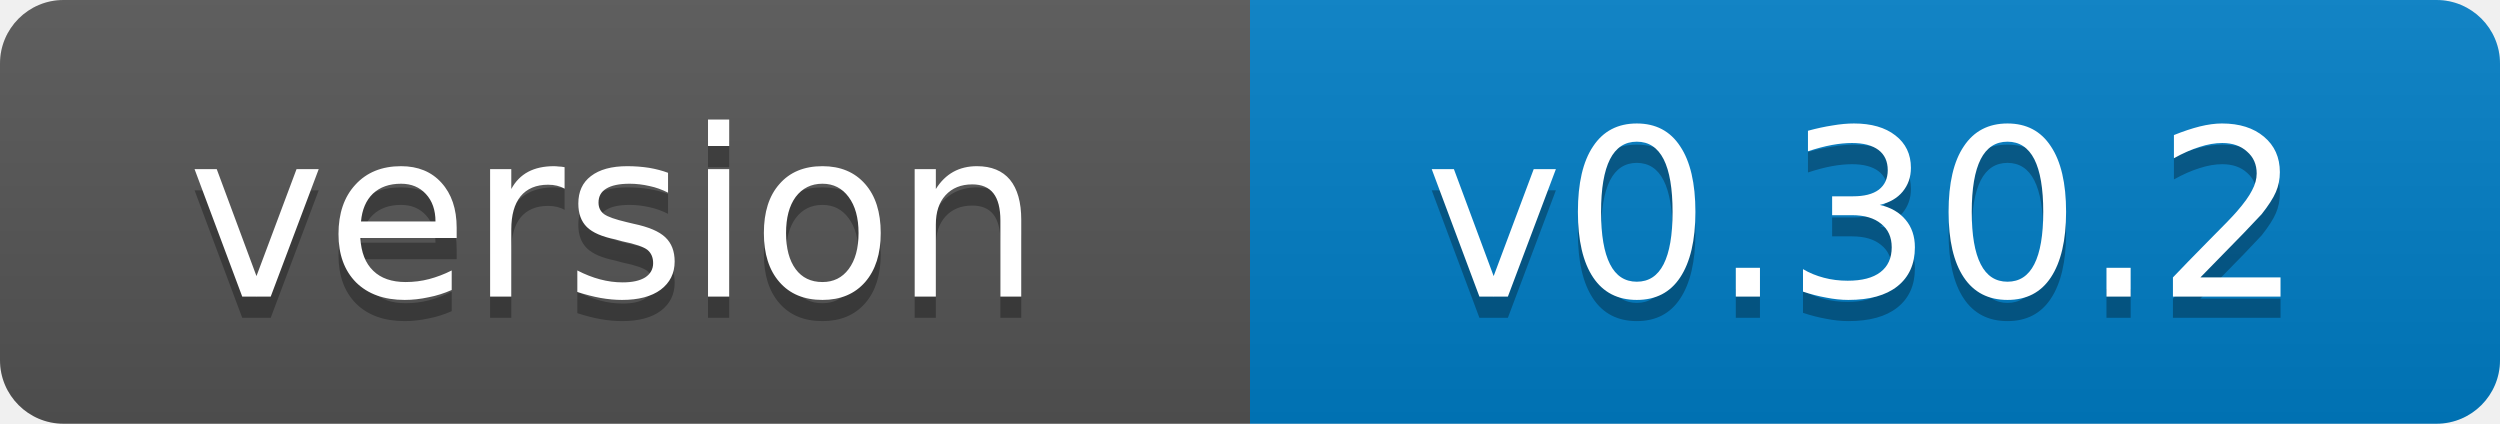
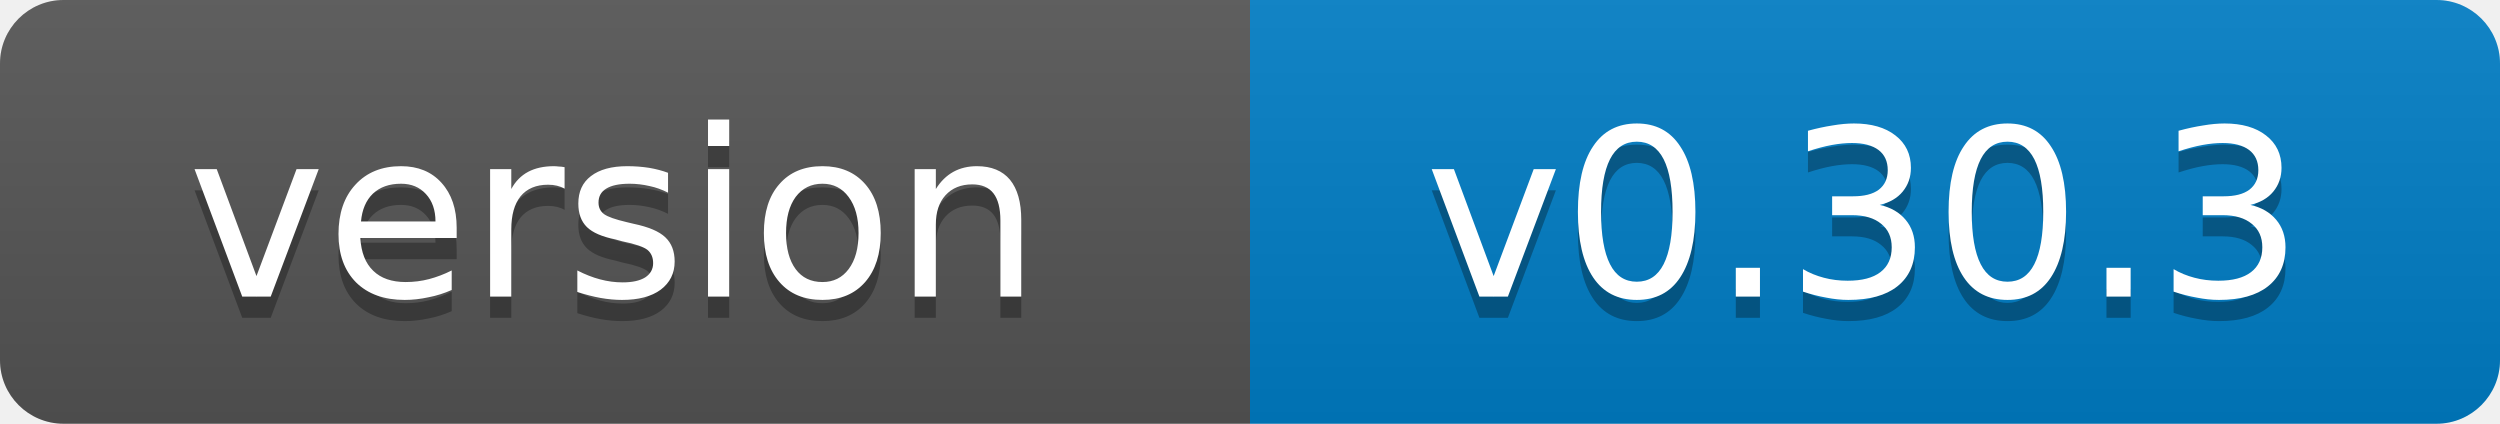
- <svg xmlns="http://www.w3.org/2000/svg" width="118" height="20" role="img" aria-label="version: v0.30.2">
+ <svg xmlns="http://www.w3.org/2000/svg" width="118" height="20" role="img" aria-label="version: v0.30.3">
  <linearGradient id="s" x2="0" y2="100%">
    <stop offset="0" stop-color="#bbb" stop-opacity=".1" />
    <stop offset="1" stop-opacity=".1" />
  </linearGradient>
  <clipPath id="r">
    <rect width="118" height="20" rx="3" fill="#fff" />
  </clipPath>
  <g clip-path="url(#r)">
    <rect width="59" height="20" fill="#555" />
    <rect x="59" width="59" height="20" fill="#007ec6" />
    <rect width="118" height="20" fill="url(#s)" />
  </g>
  <g fill="#fff" text-anchor="middle" font-family="Verdana,Geneva,DejaVu Sans,sans-serif" font-size="11">
    <text x="29" y="15" fill="#010101" fill-opacity=".3">version</text>
    <text x="29" y="14">version</text>
-     <text x="88" y="15" fill="#010101" fill-opacity=".3">v0.30.2</text>
-     <text x="88" y="14">v0.30.2</text>
+     <text x="88" y="15" fill="#010101" fill-opacity=".3">v0.30.3</text>
+     <text x="88" y="14">v0.30.3</text>
  </g>
</svg>
